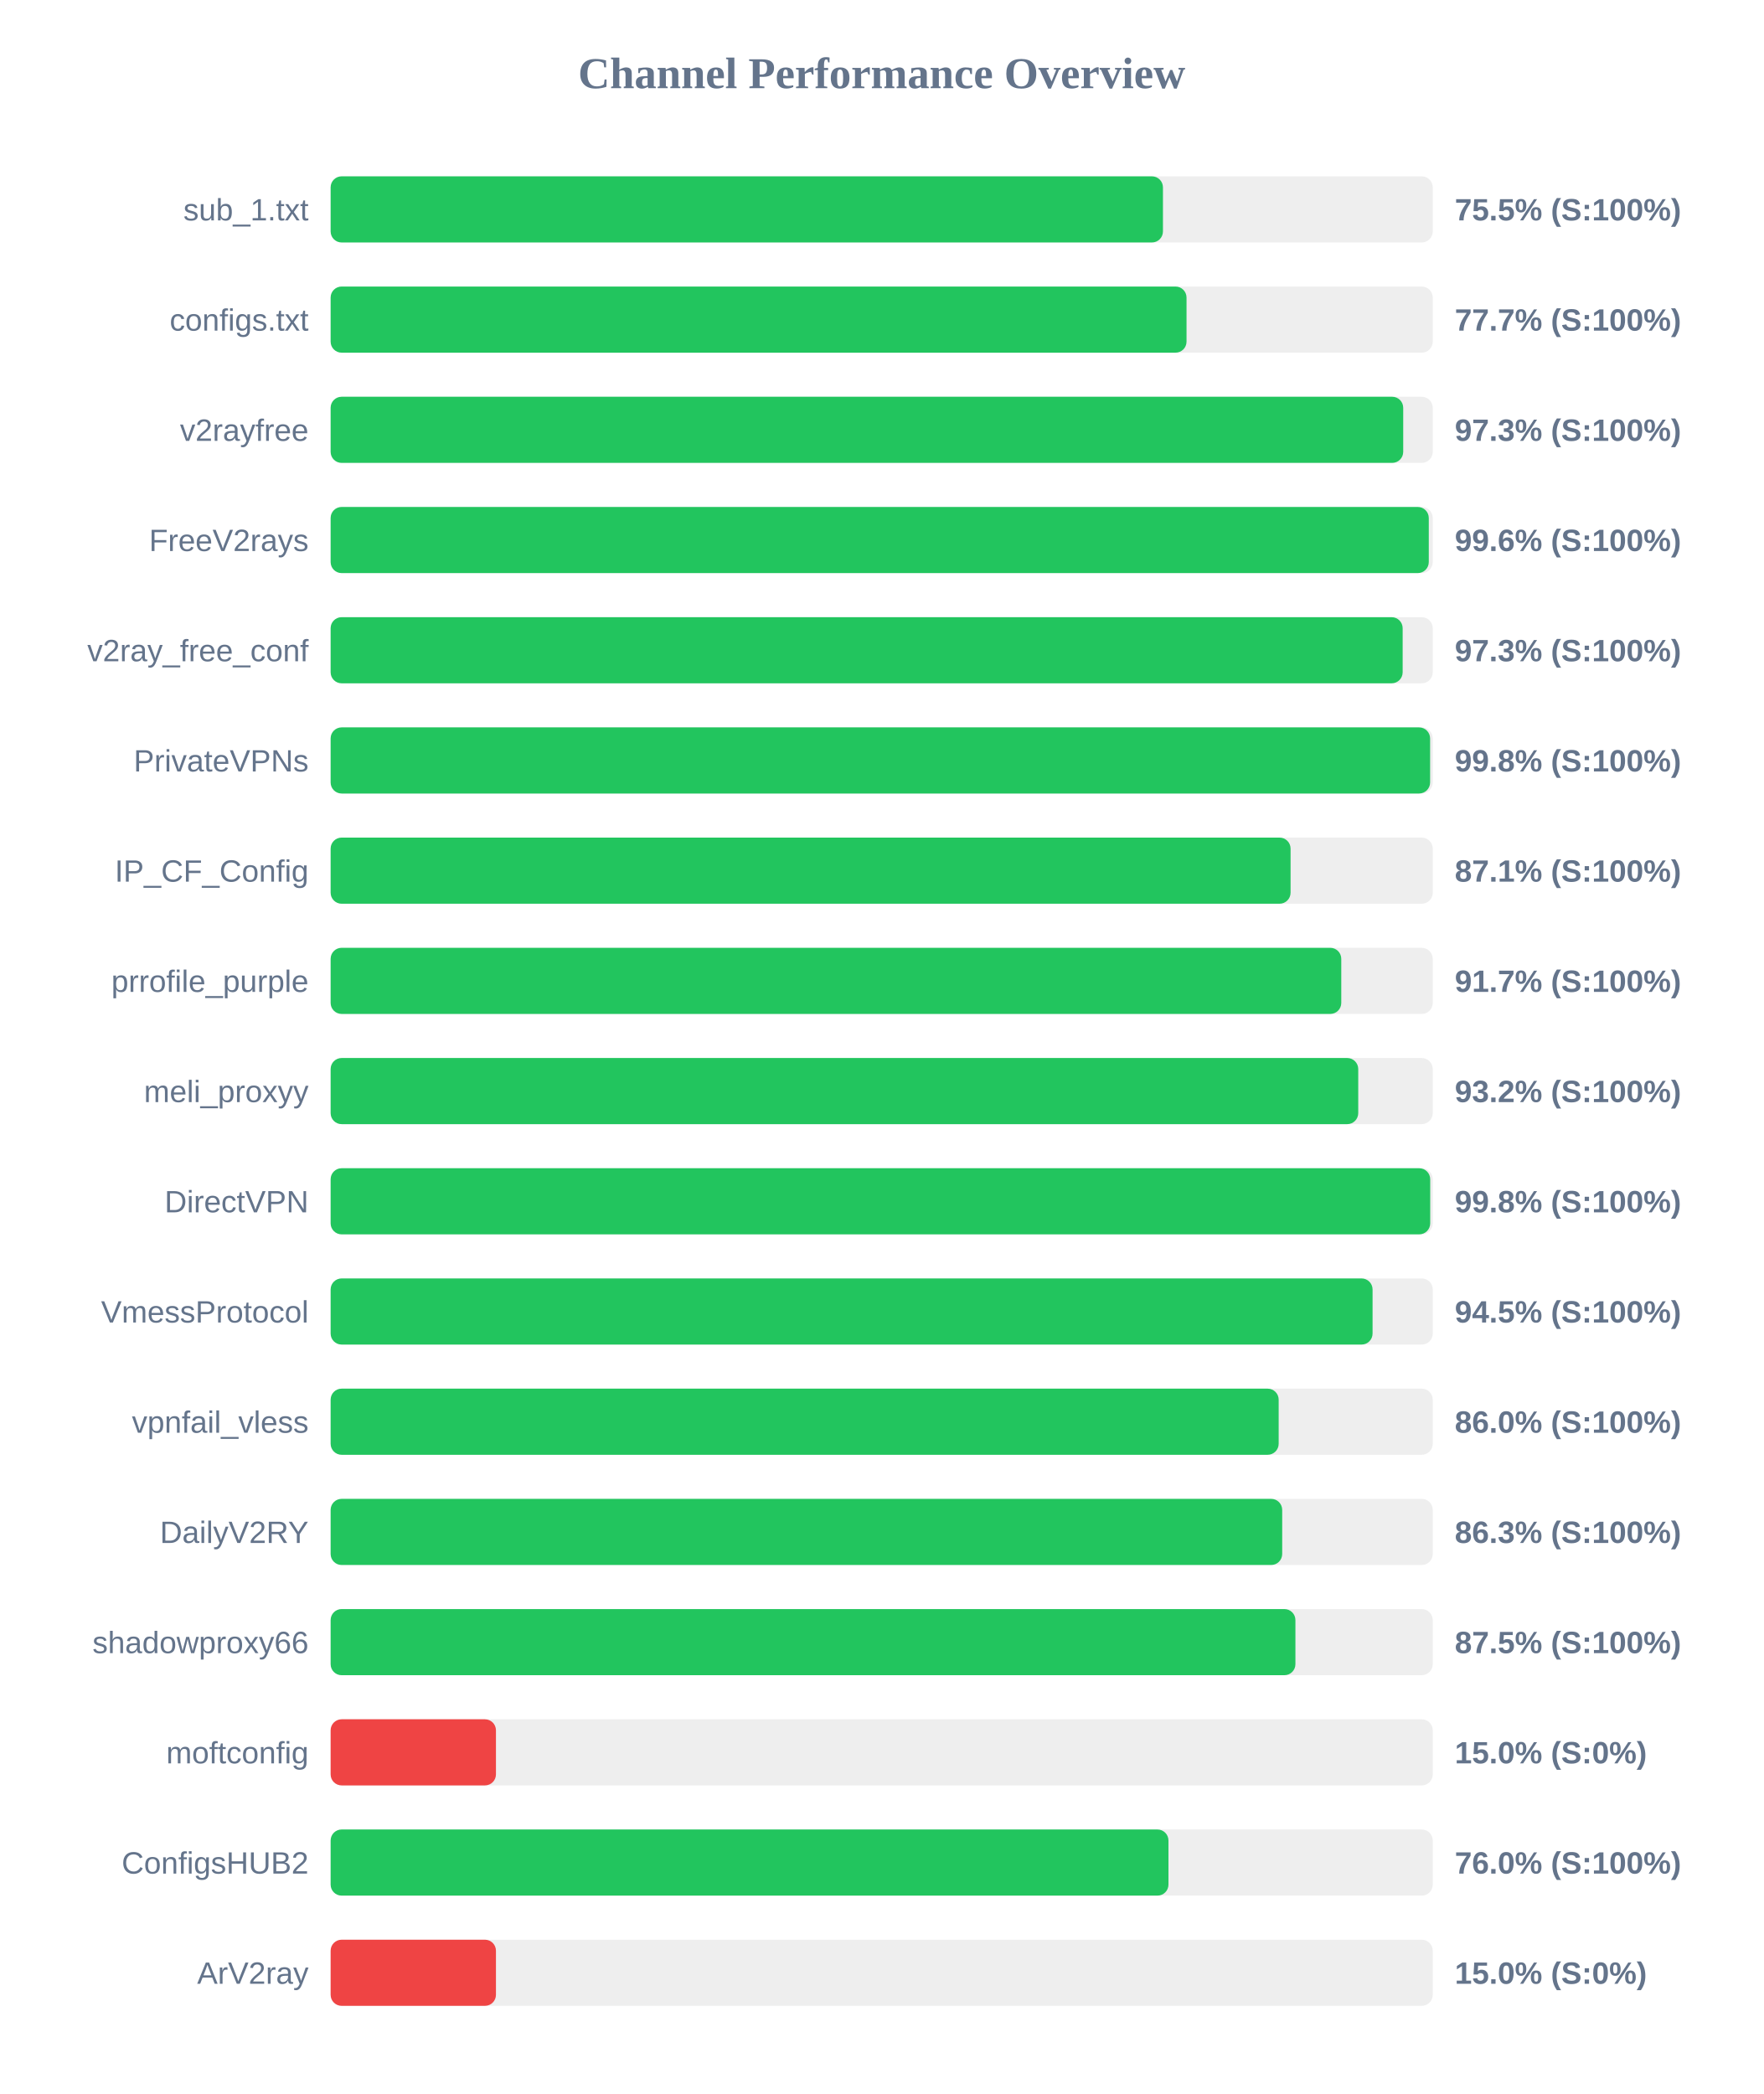
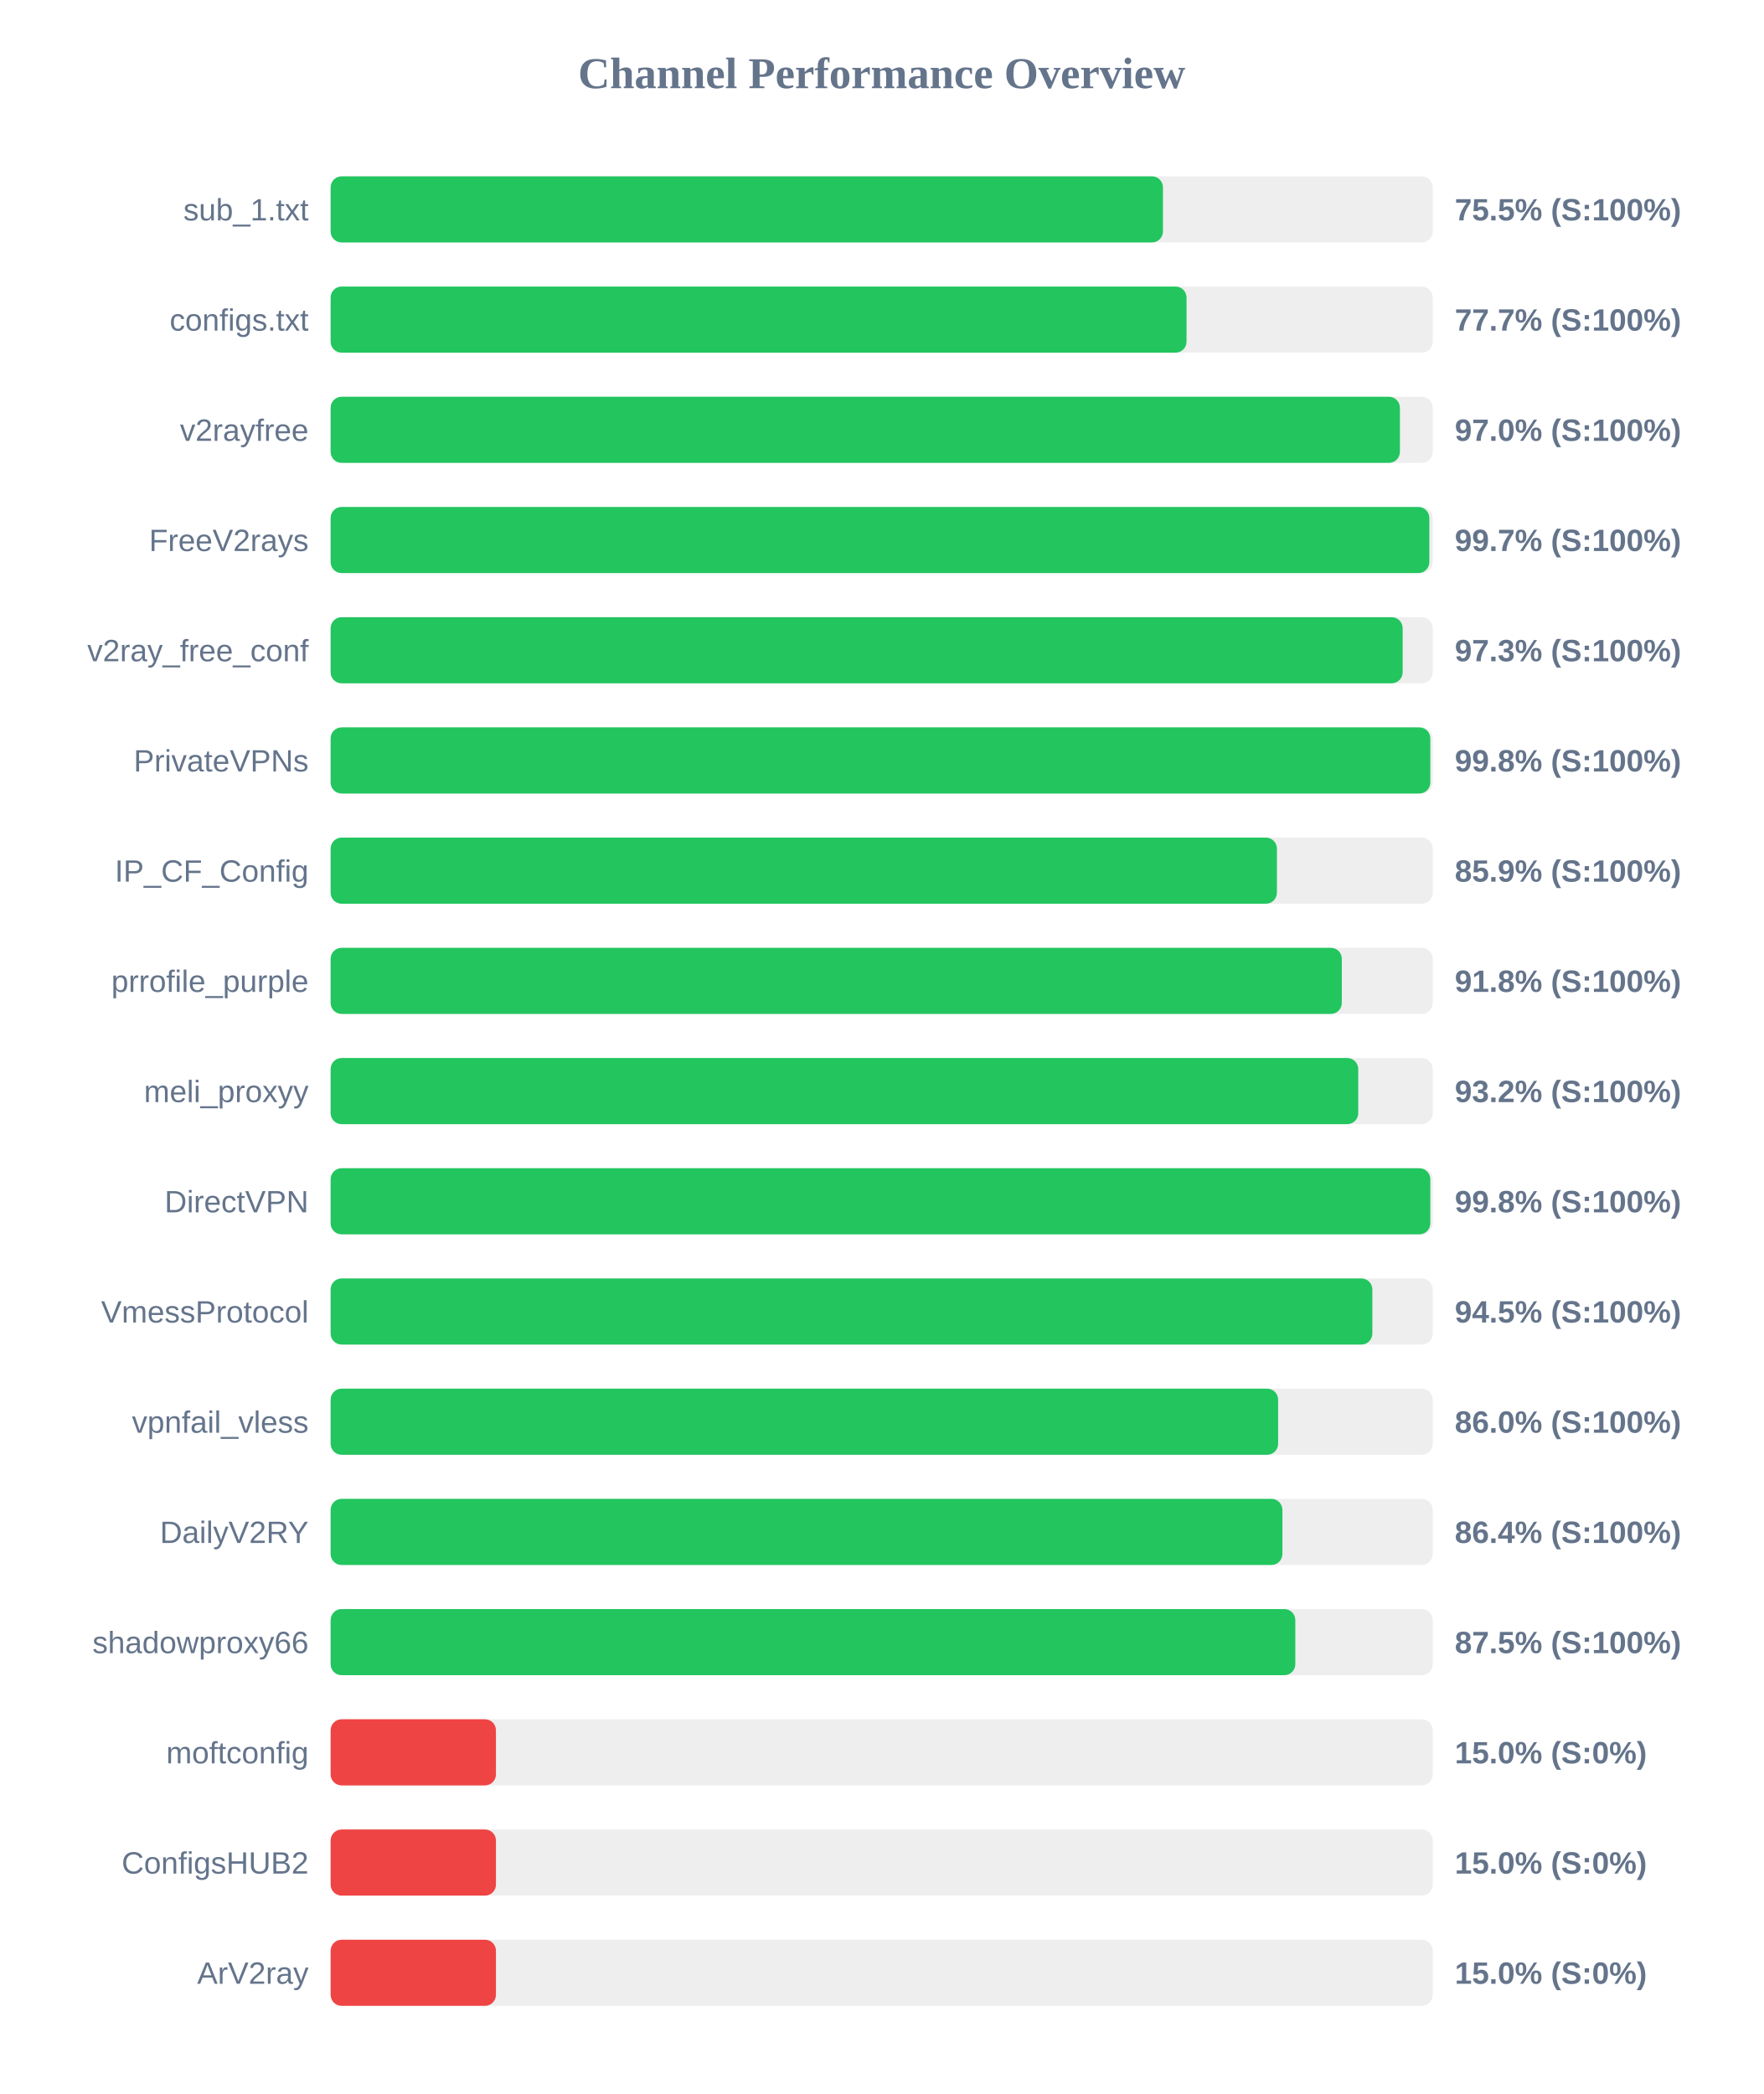
<svg xmlns="http://www.w3.org/2000/svg" width="800" height="950" version="1.1">
  <style>
        .row { font: 14px Arial; fill: #64748b; }
        .score { font: bold 14px Arial; fill: #64748b; }
    </style>
  <text x="400" y="40" text-anchor="middle" font-size="20px" font-weight="bold" fill="#64748b">Channel Performance Overview</text>
  <rect x="150" y="80" width="500" height="30" fill="#eee" rx="5" />
  <rect x="150" y="80" width="377.6" height="30" fill="#22c55e" rx="5" />
  <text x="140" y="100" text-anchor="end" class="row">sub_1.txt</text>
  <text x="660" y="100" text-anchor="start" class="score">75.5% (S:100%)</text>
  <rect x="150" y="130" width="500" height="30" fill="#eee" rx="5" />
  <rect x="150" y="130" width="388.3" height="30" fill="#22c55e" rx="5" />
  <text x="140" y="150" text-anchor="end" class="row">configs.txt</text>
  <text x="660" y="150" text-anchor="start" class="score">77.7% (S:100%)</text>
  <rect x="150" y="180" width="500" height="30" fill="#eee" rx="5" />
-   <rect x="150" y="180" width="486.6" height="30" fill="#22c55e" rx="5" />
+   <rect x="150" y="180" width="485.1" height="30" fill="#22c55e" rx="5" />
  <text x="140" y="200" text-anchor="end" class="row">v2rayfree</text>
-   <text x="660" y="200" text-anchor="start" class="score">97.3% (S:100%)</text>
+   <text x="660" y="200" text-anchor="start" class="score">97.0% (S:100%)</text>
  <rect x="150" y="230" width="500" height="30" fill="#eee" rx="5" />
-   <rect x="150" y="230" width="498.2" height="30" fill="#22c55e" rx="5" />
+   <rect x="150" y="230" width="498.45" height="30" fill="#22c55e" rx="5" />
  <text x="140" y="250" text-anchor="end" class="row">FreeV2rays</text>
-   <text x="660" y="250" text-anchor="start" class="score">99.6% (S:100%)</text>
+   <text x="660" y="250" text-anchor="start" class="score">99.7% (S:100%)</text>
  <rect x="150" y="280" width="500" height="30" fill="#eee" rx="5" />
  <rect x="150" y="280" width="486.35" height="30" fill="#22c55e" rx="5" />
  <text x="140" y="300" text-anchor="end" class="row">v2ray_free_conf</text>
  <text x="660" y="300" text-anchor="start" class="score">97.3% (S:100%)</text>
  <rect x="150" y="330" width="500" height="30" fill="#eee" rx="5" />
-   <rect x="150" y="330" width="498.8" height="30" fill="#22c55e" rx="5" />
+   <rect x="150" y="330" width="498.9" height="30" fill="#22c55e" rx="5" />
  <text x="140" y="350" text-anchor="end" class="row">PrivateVPNs</text>
  <text x="660" y="350" text-anchor="start" class="score">99.8% (S:100%)</text>
  <rect x="150" y="380" width="500" height="30" fill="#eee" rx="5" />
-   <rect x="150" y="380" width="435.5" height="30" fill="#22c55e" rx="5" />
+   <rect x="150" y="380" width="429.3" height="30" fill="#22c55e" rx="5" />
  <text x="140" y="400" text-anchor="end" class="row">IP_CF_Config</text>
-   <text x="660" y="400" text-anchor="start" class="score">87.1% (S:100%)</text>
+   <text x="660" y="400" text-anchor="start" class="score">85.9% (S:100%)</text>
  <rect x="150" y="430" width="500" height="30" fill="#eee" rx="5" />
-   <rect x="150" y="430" width="458.5" height="30" fill="#22c55e" rx="5" />
+   <rect x="150" y="430" width="458.75" height="30" fill="#22c55e" rx="5" />
  <text x="140" y="450" text-anchor="end" class="row">prrofile_purple</text>
-   <text x="660" y="450" text-anchor="start" class="score">91.7% (S:100%)</text>
+   <text x="660" y="450" text-anchor="start" class="score">91.8% (S:100%)</text>
  <rect x="150" y="480" width="500" height="30" fill="#eee" rx="5" />
  <rect x="150" y="480" width="466.2" height="30" fill="#22c55e" rx="5" />
  <text x="140" y="500" text-anchor="end" class="row">meli_proxyy</text>
  <text x="660" y="500" text-anchor="start" class="score">93.2% (S:100%)</text>
  <rect x="150" y="530" width="500" height="30" fill="#eee" rx="5" />
-   <rect x="150" y="530" width="498.85" height="30" fill="#22c55e" rx="5" />
+   <rect x="150" y="530" width="498.9" height="30" fill="#22c55e" rx="5" />
  <text x="140" y="550" text-anchor="end" class="row">DirectVPN</text>
  <text x="660" y="550" text-anchor="start" class="score">99.8% (S:100%)</text>
  <rect x="150" y="580" width="500" height="30" fill="#eee" rx="5" />
-   <rect x="150" y="580" width="472.7" height="30" fill="#22c55e" rx="5" />
+   <rect x="150" y="580" width="472.6" height="30" fill="#22c55e" rx="5" />
  <text x="140" y="600" text-anchor="end" class="row">VmessProtocol</text>
  <text x="660" y="600" text-anchor="start" class="score">94.5% (S:100%)</text>
  <rect x="150" y="630" width="500" height="30" fill="#eee" rx="5" />
-   <rect x="150" y="630" width="430.1" height="30" fill="#22c55e" rx="5" />
+   <rect x="150" y="630" width="429.85" height="30" fill="#22c55e" rx="5" />
  <text x="140" y="650" text-anchor="end" class="row">vpnfail_vless</text>
  <text x="660" y="650" text-anchor="start" class="score">86.0% (S:100%)</text>
  <rect x="150" y="680" width="500" height="30" fill="#eee" rx="5" />
-   <rect x="150" y="680" width="431.7" height="30" fill="#22c55e" rx="5" />
+   <rect x="150" y="680" width="431.8" height="30" fill="#22c55e" rx="5" />
  <text x="140" y="700" text-anchor="end" class="row">DailyV2RY</text>
-   <text x="660" y="700" text-anchor="start" class="score">86.3% (S:100%)</text>
+   <text x="660" y="700" text-anchor="start" class="score">86.4% (S:100%)</text>
  <rect x="150" y="730" width="500" height="30" fill="#eee" rx="5" />
-   <rect x="150" y="730" width="437.7" height="30" fill="#22c55e" rx="5" />
+   <rect x="150" y="730" width="437.65" height="30" fill="#22c55e" rx="5" />
  <text x="140" y="750" text-anchor="end" class="row">shadowproxy66</text>
  <text x="660" y="750" text-anchor="start" class="score">87.5% (S:100%)</text>
  <rect x="150" y="780" width="500" height="30" fill="#eee" rx="5" />
  <rect x="150" y="780" width="75.0" height="30" fill="#ef4444" rx="5" />
  <text x="140" y="800" text-anchor="end" class="row">moftconfig</text>
  <text x="660" y="800" text-anchor="start" class="score">15.0% (S:0%)</text>
  <rect x="150" y="830" width="500" height="30" fill="#eee" rx="5" />
-   <rect x="150" y="830" width="380.1" height="30" fill="#22c55e" rx="5" />
+   <rect x="150" y="830" width="75.0" height="30" fill="#ef4444" rx="5" />
  <text x="140" y="850" text-anchor="end" class="row">ConfigsHUB2</text>
-   <text x="660" y="850" text-anchor="start" class="score">76.0% (S:100%)</text>
+   <text x="660" y="850" text-anchor="start" class="score">15.0% (S:0%)</text>
  <rect x="150" y="880" width="500" height="30" fill="#eee" rx="5" />
  <rect x="150" y="880" width="75.0" height="30" fill="#ef4444" rx="5" />
  <text x="140" y="900" text-anchor="end" class="row">ArV2ray</text>
  <text x="660" y="900" text-anchor="start" class="score">15.0% (S:0%)</text>
</svg>
